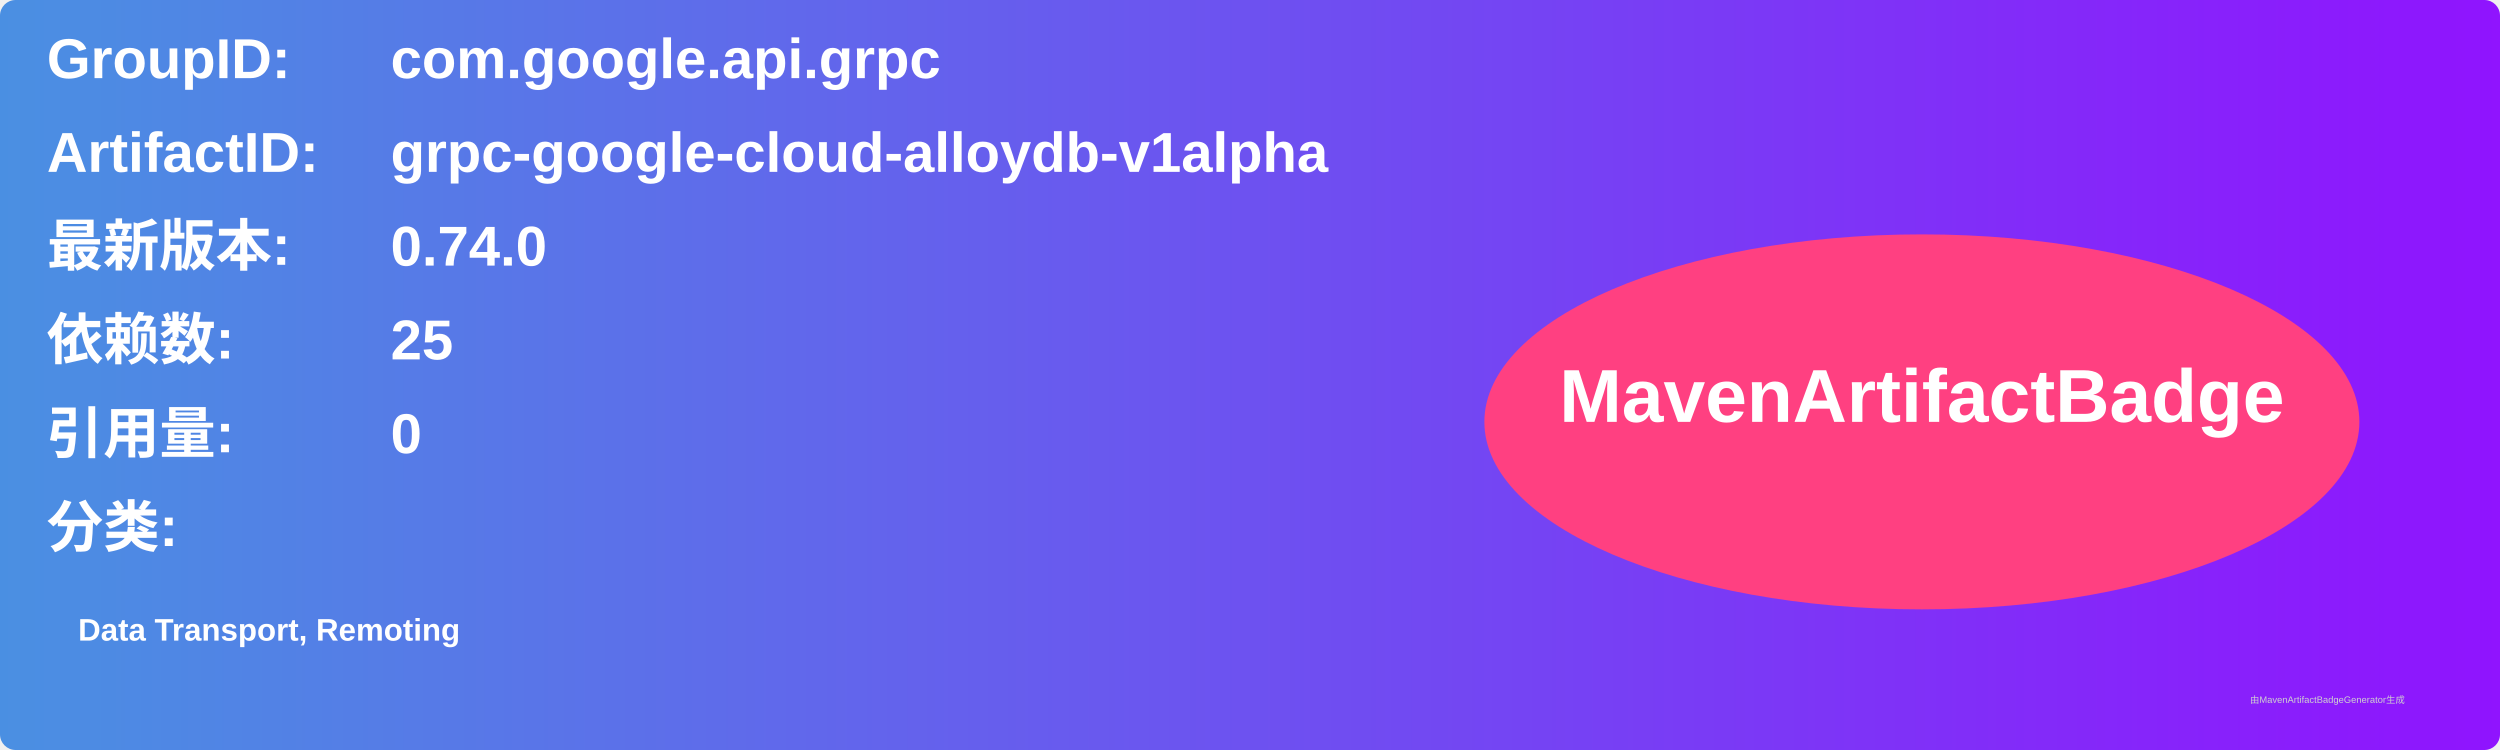
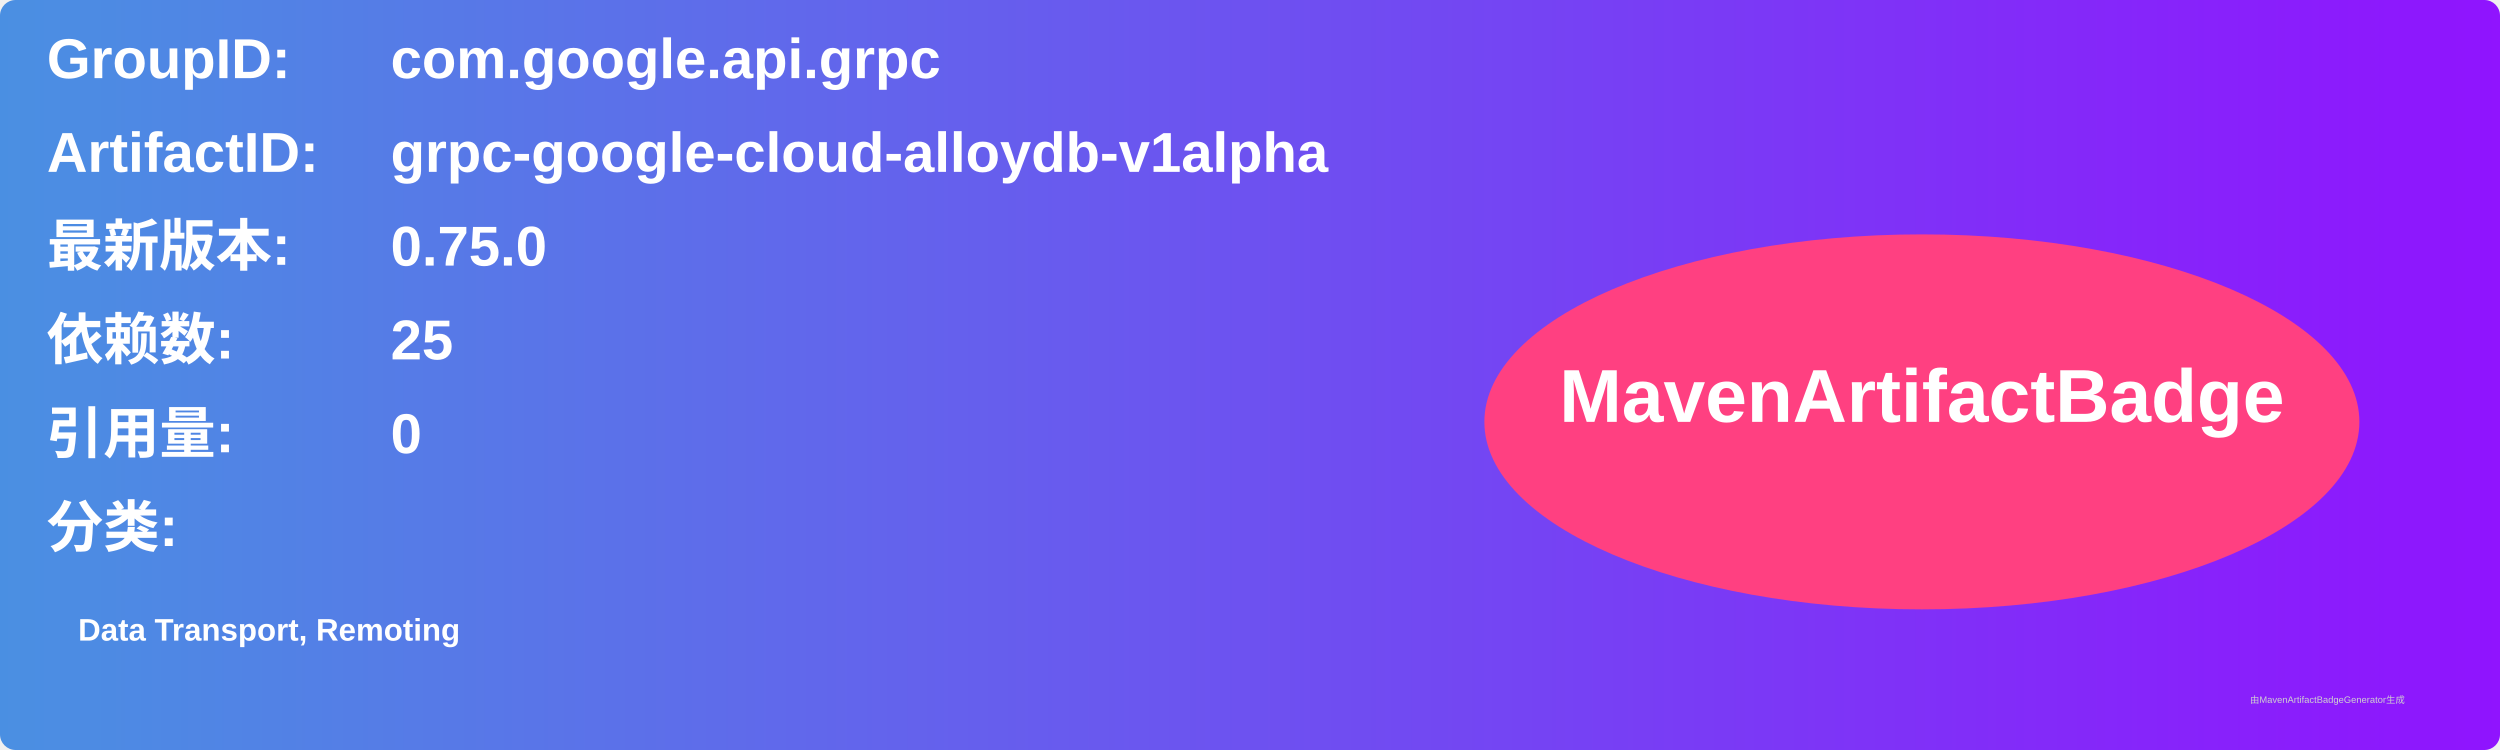
<svg xmlns="http://www.w3.org/2000/svg" width="800" height="240" viewBox="0 0 800 240">
  <linearGradient id="grad" x1="0%" y1="0%" x2="100%" y2="0%">
    <stop offset="0%" stop-color="#4a90e2" />
    <stop offset="100%" stop-color="#9013fe" />
  </linearGradient>
  <rect width="100%" height="100%" rx="5" ry="5" fill="url(#grad)" />
  <g transform="translate(15, 15)">
    <text x="0" y="10" font-family="Arial" font-size="18" fill="white" font-weight="bold" width="260">GroupID:</text>
    <text x="110" y="10" font-family="Arial" font-size="18" fill="white" font-weight="bold" width="460">com.google.api.grpc</text>
    <text x="0" y="40" font-family="Arial" font-size="18" fill="white" font-weight="bold" width="260">ArtifactID:</text>
    <text x="110" y="40" font-family="Arial" font-size="18" fill="white" font-weight="bold" width="460">grpc-google-cloud-alloydb-v1alpha</text>
    <text x="0" y="70" font-family="Arial" font-size="18" fill="white" font-weight="bold">最新版本:</text>
    <text x="110" y="70" font-family="Arial" font-size="18" fill="white" font-weight="bold">
-       <tspan font-weight="bold">0.74.0</tspan>
+       <tspan font-weight="bold">0.75.0</tspan>
    </text>
    <text x="0" y="100" font-family="Arial" font-size="18" fill="white" font-weight="bold">依赖数: </text>
    <text x="110" y="100" font-family="Arial" font-size="18" fill="white">
      <tspan font-weight="bold">25</tspan>
    </text>
    <text x="0" y="130" font-family="Arial" font-size="18" fill="white" font-weight="bold">引用量: </text>
    <text x="110" y="130" font-family="Arial" font-size="18" fill="white">
      <tspan font-weight="bold">0</tspan>
    </text>
    <text x="0" y="160" font-family="Arial" font-size="18" fill="white" font-weight="bold">分类:</text>
    <text x="10" y="190" font-family="Arial" font-size="10" fill="white">
      <tspan font-weight="bold">Data Transport, Remoting</tspan>
    </text>
    <ellipse cx="600" cy="120" rx="140" ry="60" fill="#ff4081" />
    <text x="600" y="120" text-anchor="middle" font-family="Arial" font-size="24" fill="white" font-weight="bold">MavenArtifactBadge</text>
  </g>
  <text x="720" y="225" font-family="Arial" font-size="3" fill="#d0d0d0">由MavenArtifactBadgeGenerator生成</text>
</svg>
